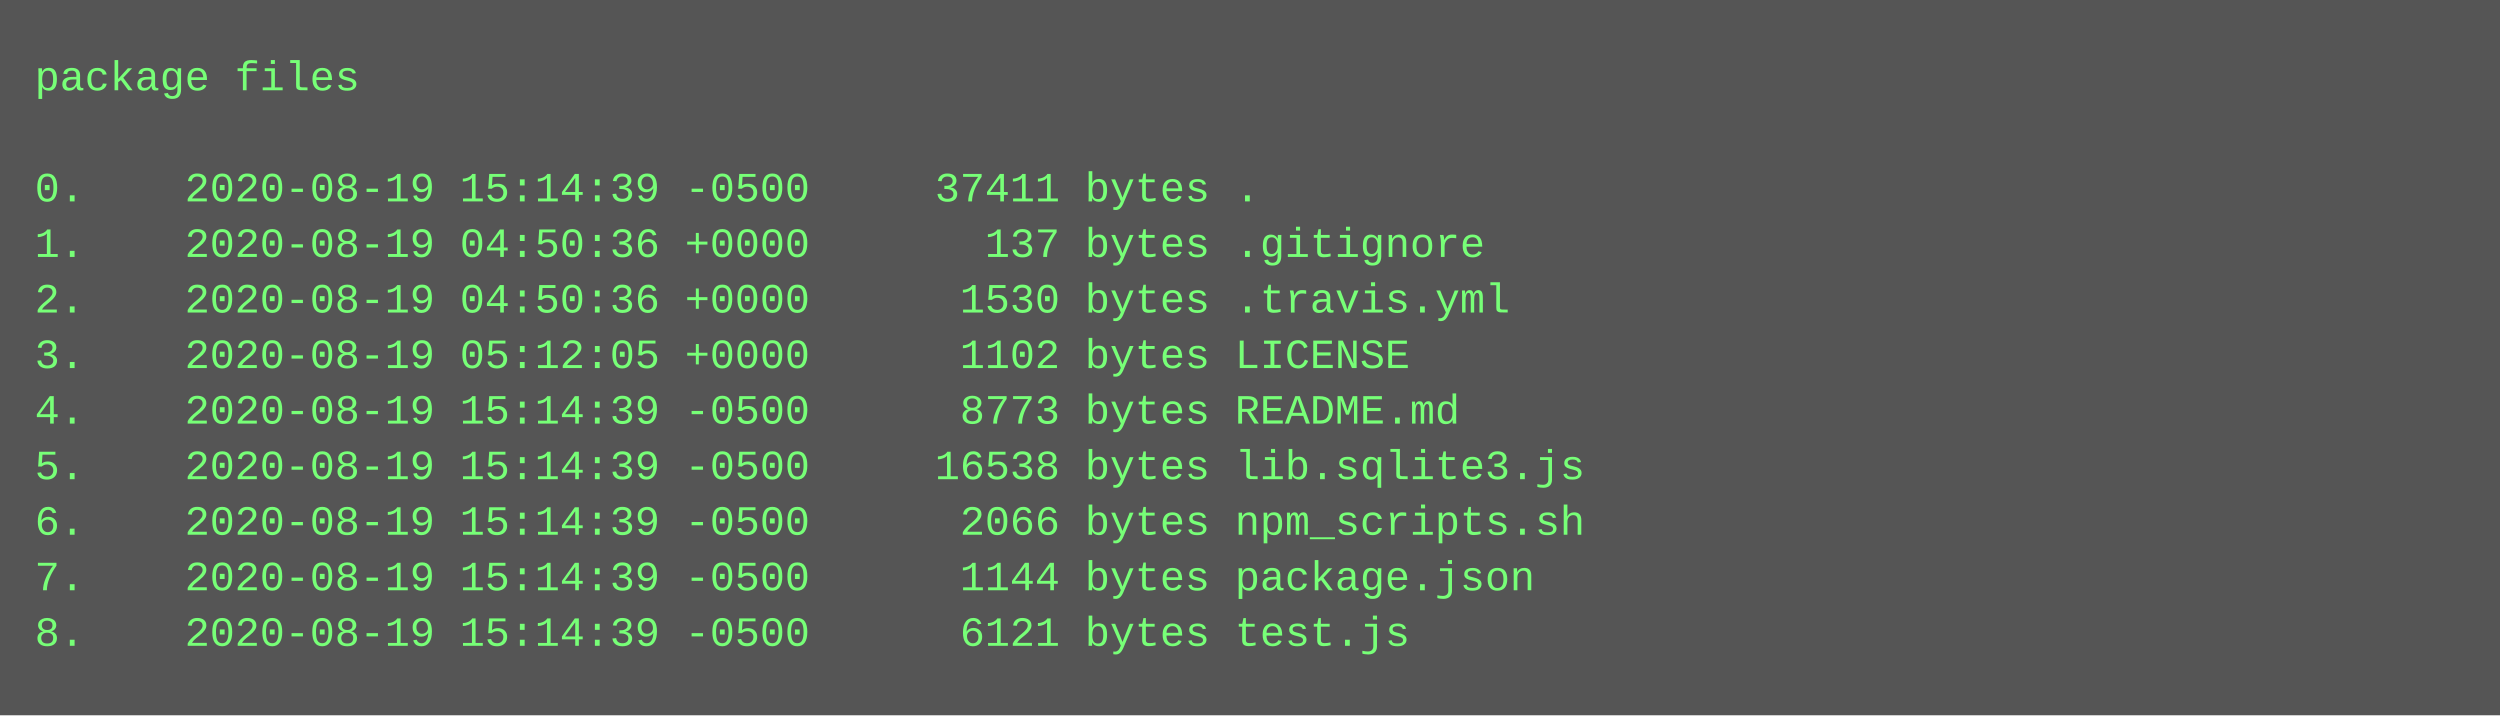
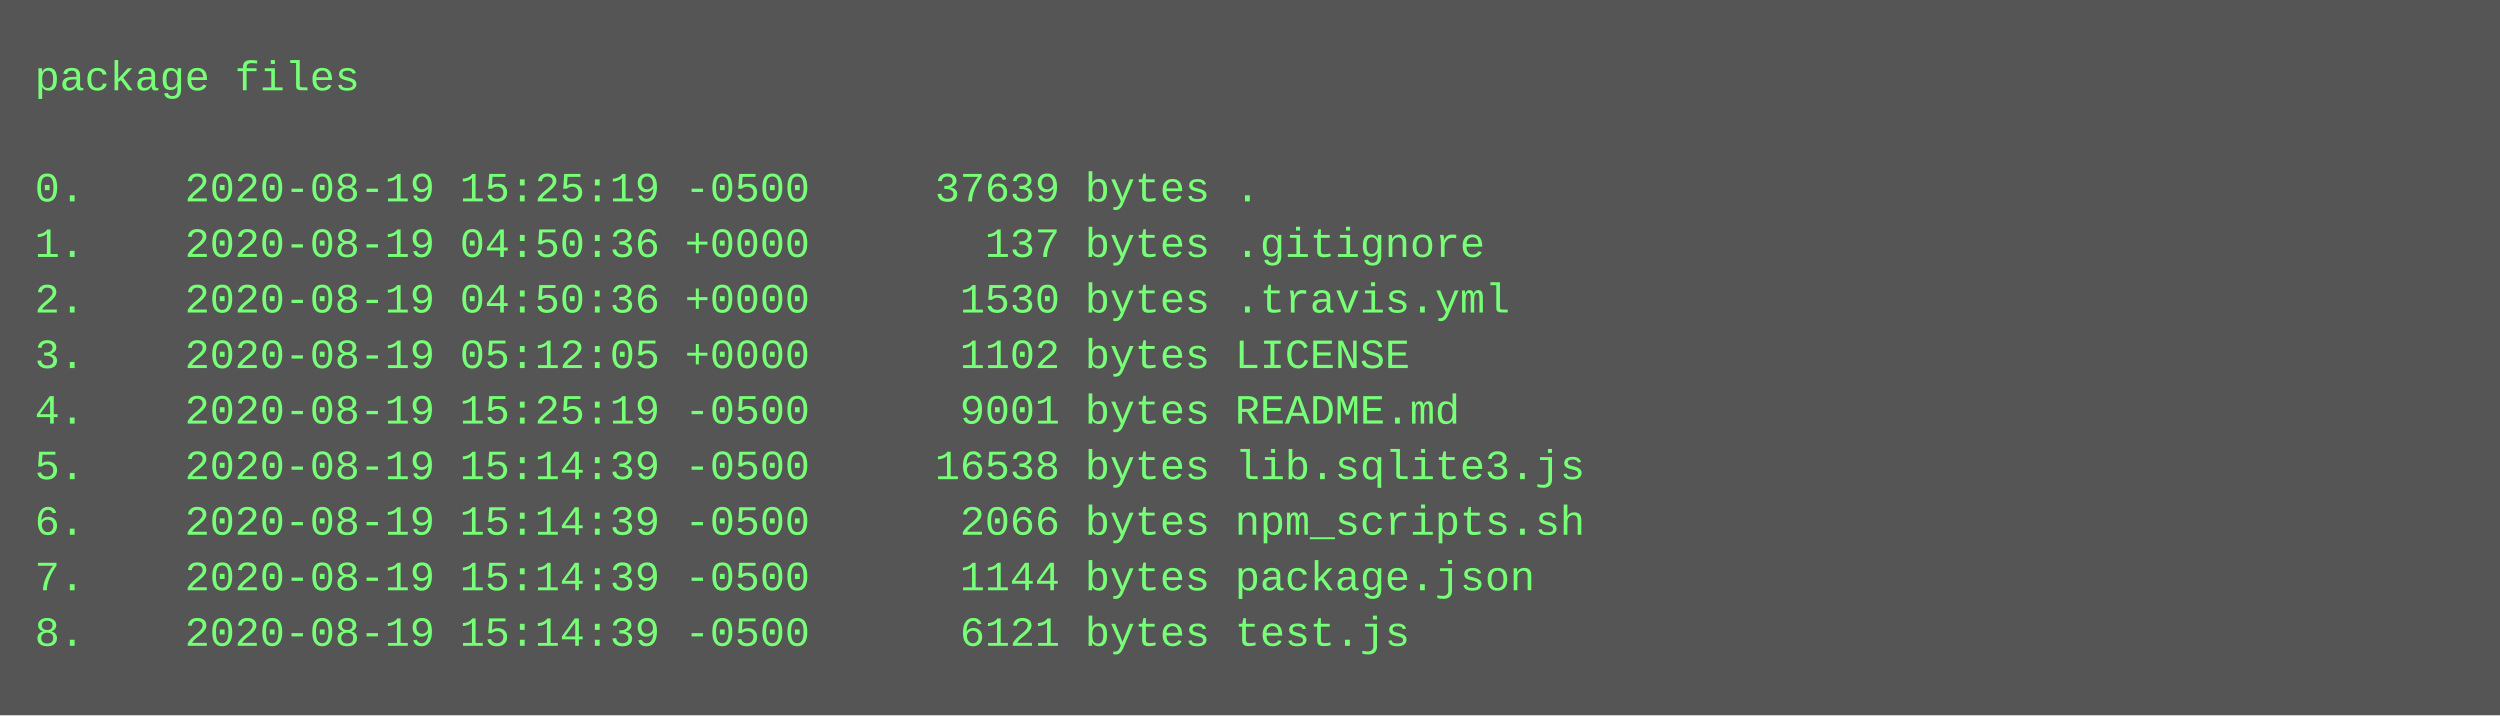
<svg xmlns="http://www.w3.org/2000/svg" height="206" width="720">
  <rect height="206" fill="#555" width="720" />
  <text fill="#7f7" font-family="Courier New" font-size="12" xml:space="preserve">
    <tspan x="10" y="26">package files</tspan>
    <tspan x="10" y="42" />
-     <tspan x="10" y="58">0.    2020-08-19 15:14:39 -0500     37411 bytes .</tspan>
+     <tspan x="10" y="58">0.    2020-08-19 15:25:19 -0500     37639 bytes .</tspan>
    <tspan x="10" y="74">1.    2020-08-19 04:50:36 +0000       137 bytes .gitignore</tspan>
    <tspan x="10" y="90">2.    2020-08-19 04:50:36 +0000      1530 bytes .travis.yml</tspan>
    <tspan x="10" y="106">3.    2020-08-19 05:12:05 +0000      1102 bytes LICENSE</tspan>
-     <tspan x="10" y="122">4.    2020-08-19 15:14:39 -0500      8773 bytes README.md</tspan>
+     <tspan x="10" y="122">4.    2020-08-19 15:25:19 -0500      9001 bytes README.md</tspan>
    <tspan x="10" y="138">5.    2020-08-19 15:14:39 -0500     16538 bytes lib.sqlite3.js</tspan>
    <tspan x="10" y="154">6.    2020-08-19 15:14:39 -0500      2066 bytes npm_scripts.sh</tspan>
    <tspan x="10" y="170">7.    2020-08-19 15:14:39 -0500      1144 bytes package.json</tspan>
    <tspan x="10" y="186">8.    2020-08-19 15:14:39 -0500      6121 bytes test.js</tspan>
  </text>
</svg>
